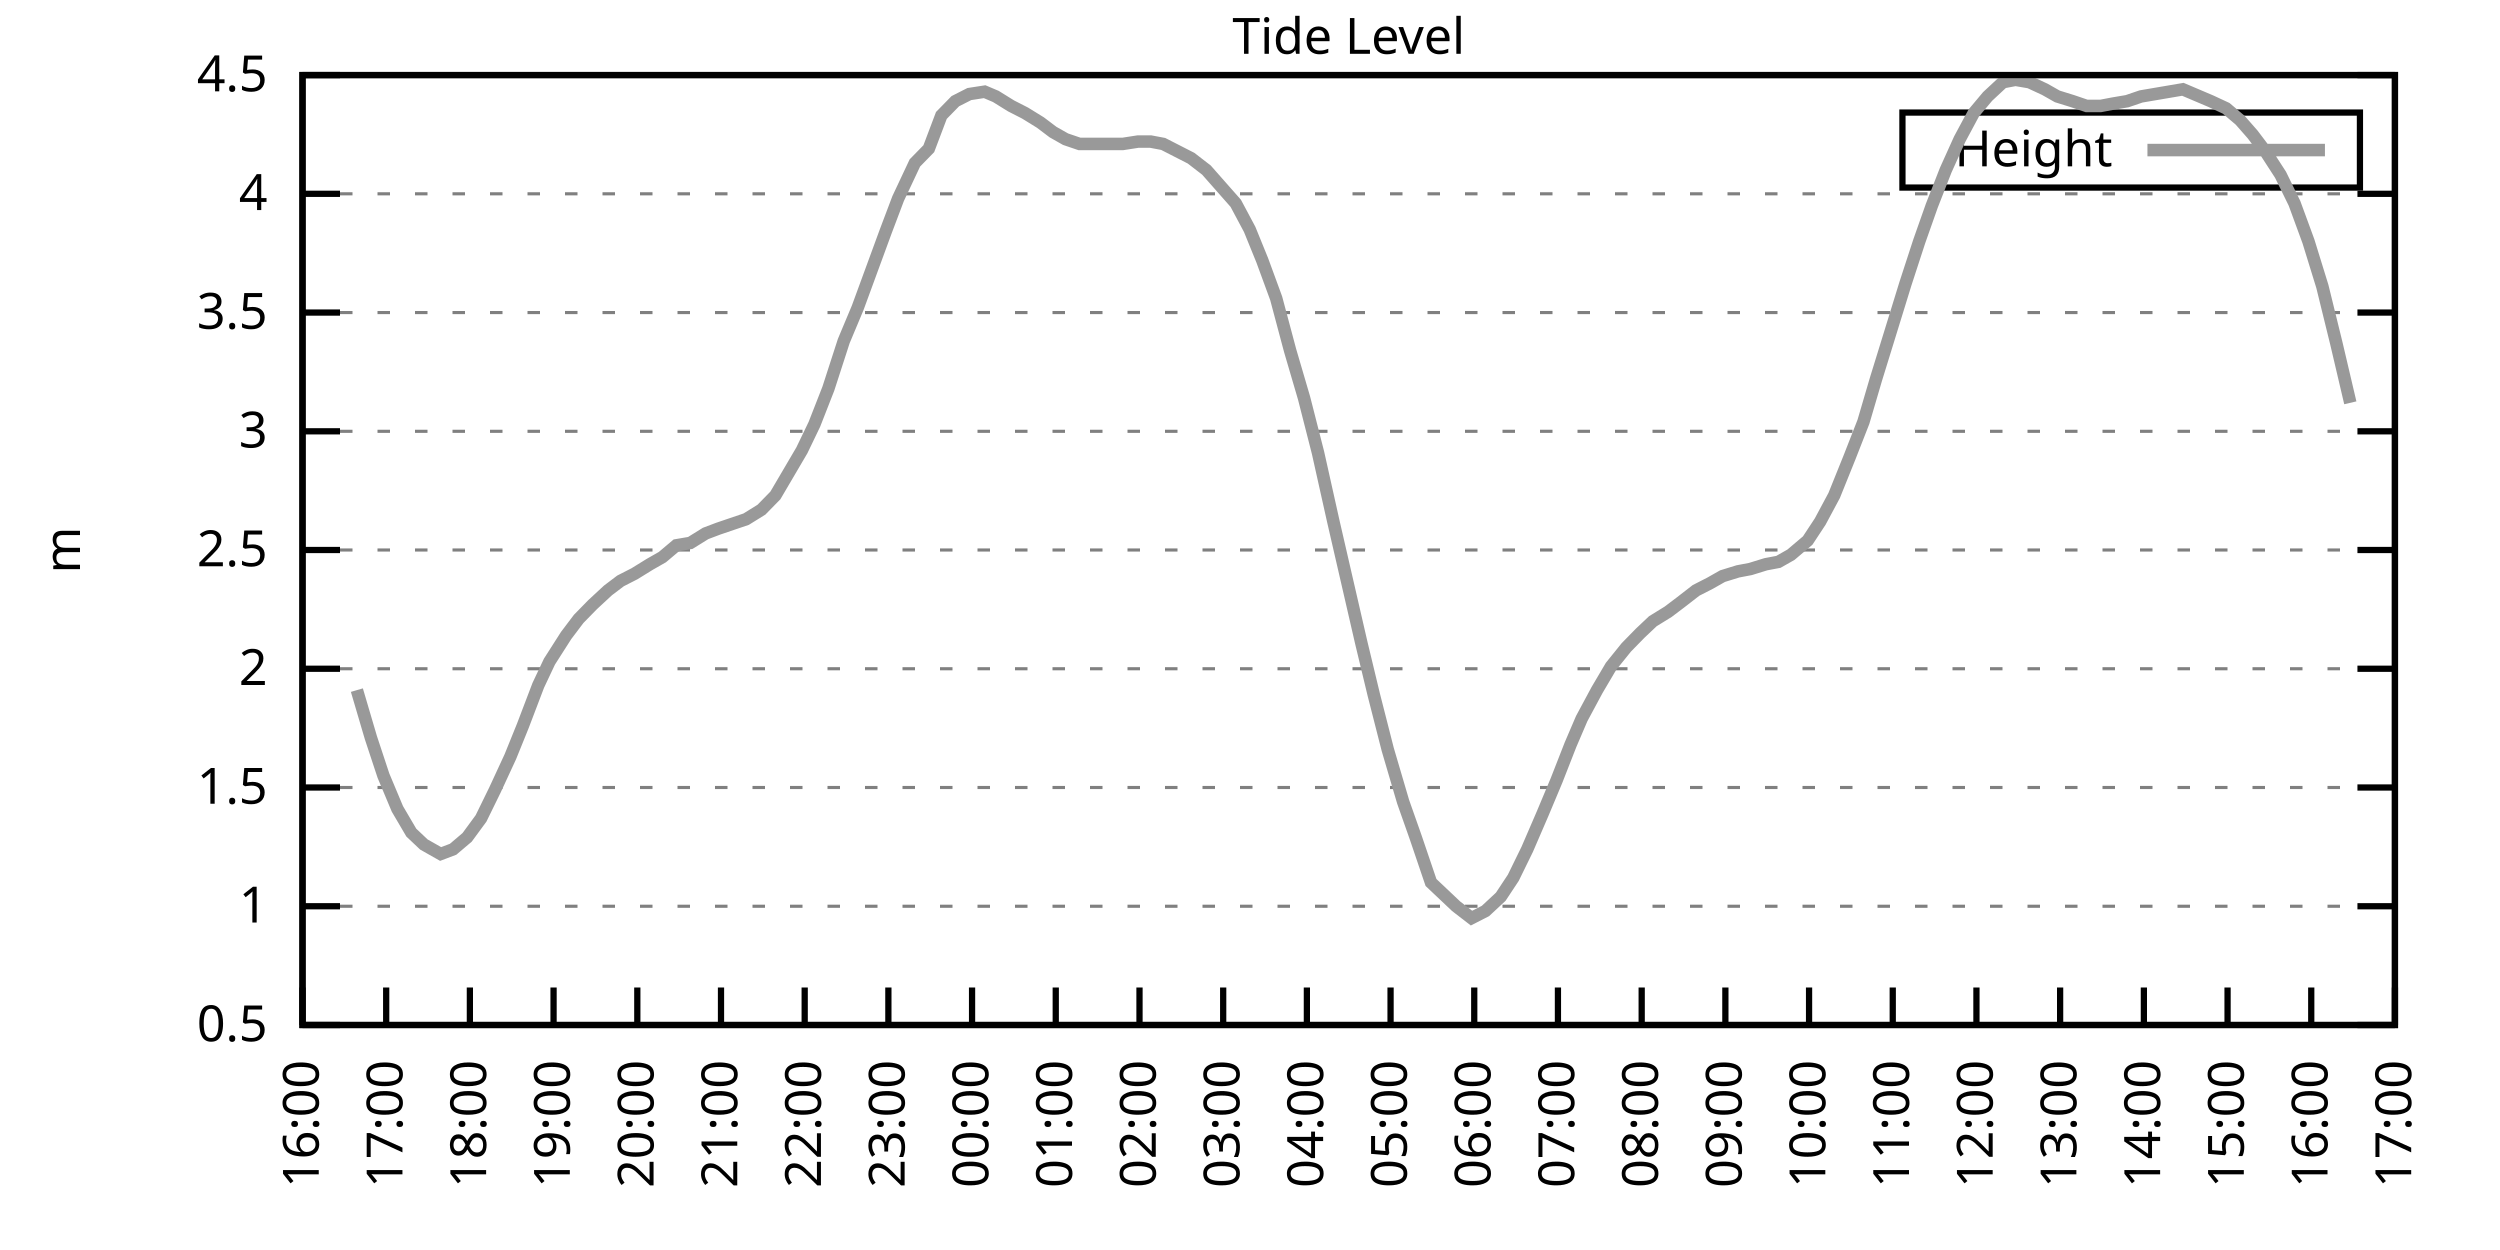
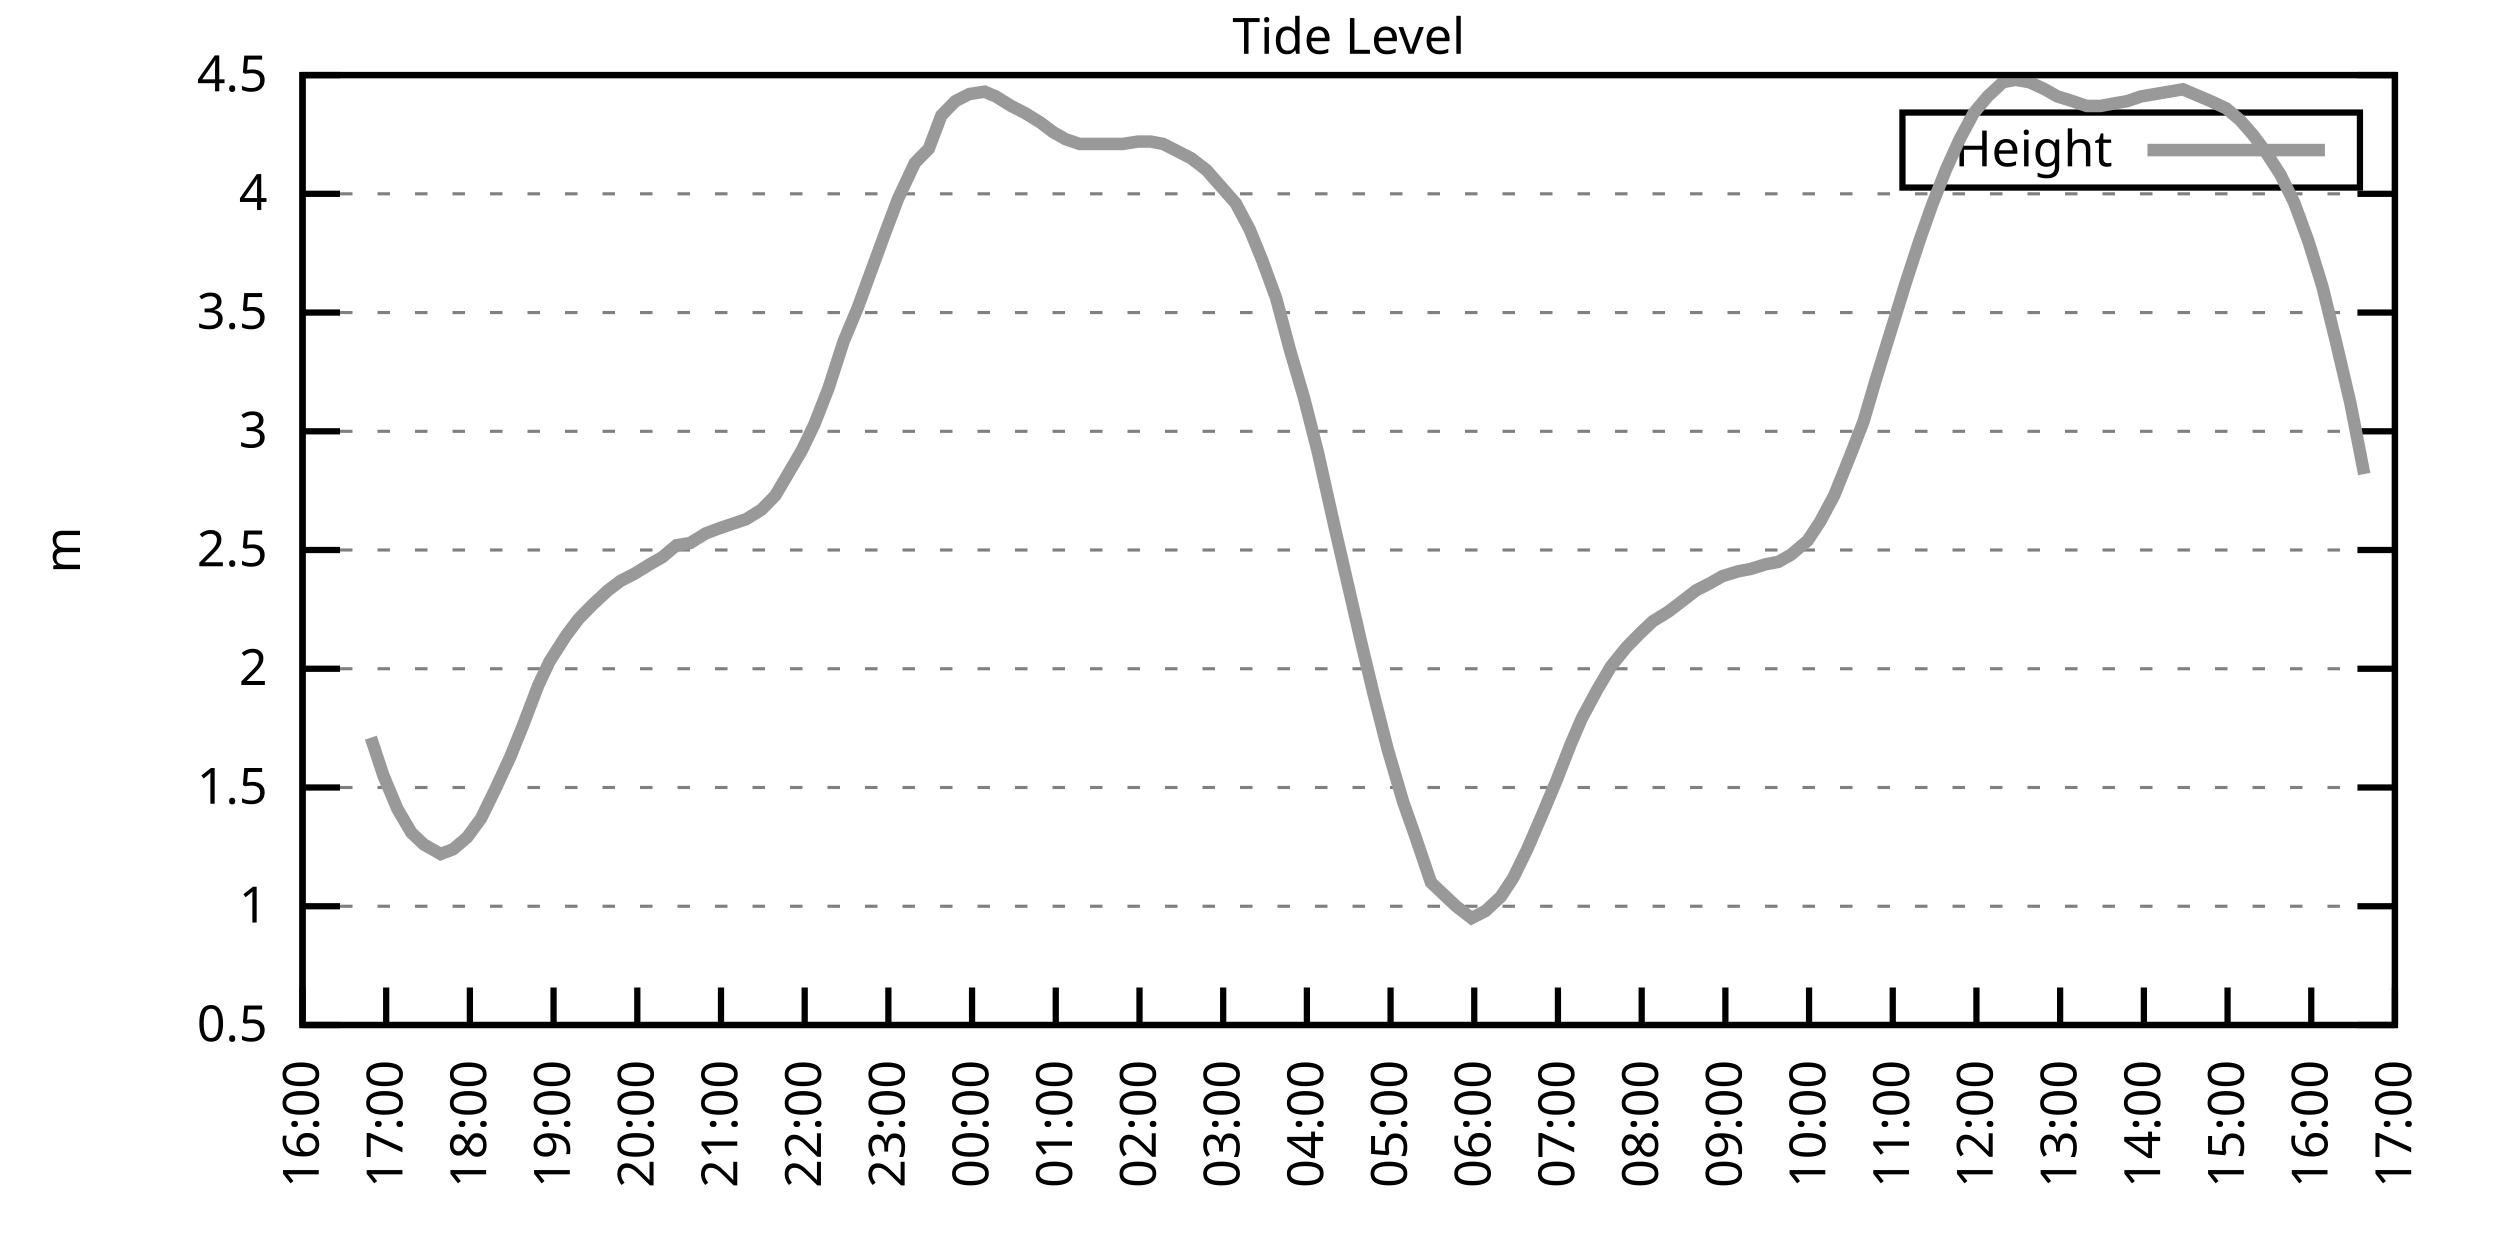
<svg xmlns="http://www.w3.org/2000/svg" xmlns:xlink="http://www.w3.org/1999/xlink" width="400" height="200" viewBox="0 0 400 200">
  <g id="gnuplot_canvas">
    <rect x="0" y="0" width="400" height="200" fill="none" />
    <defs>
      <circle id="gpDot" r="0.5" stroke-width="0.5" stroke="currentColor" />
      <path id="gpPt0" stroke-width="0.333" stroke="currentColor" d="M-1,0 h2 M0,-1 v2" />
      <path id="gpPt1" stroke-width="0.333" stroke="currentColor" d="M-1,-1 L1,1 M1,-1 L-1,1" />
      <path id="gpPt2" stroke-width="0.333" stroke="currentColor" d="M-1,0 L1,0 M0,-1 L0,1 M-1,-1 L1,1 M-1,1 L1,-1" />
      <rect id="gpPt3" stroke-width="0.333" stroke="currentColor" x="-1" y="-1" width="2" height="2" />
      <rect id="gpPt4" stroke-width="0.333" stroke="currentColor" fill="currentColor" x="-1" y="-1" width="2" height="2" />
      <circle id="gpPt5" stroke-width="0.333" stroke="currentColor" cx="0" cy="0" r="1" />
      <use xlink:href="#gpPt5" id="gpPt6" fill="currentColor" stroke="none" />
      <path id="gpPt7" stroke-width="0.333" stroke="currentColor" d="M0,-1.33 L-1.33,0.67 L1.33,0.67 z" />
      <use xlink:href="#gpPt7" id="gpPt8" fill="currentColor" stroke="none" />
      <use xlink:href="#gpPt7" id="gpPt9" stroke="currentColor" transform="rotate(180)" />
      <use xlink:href="#gpPt9" id="gpPt10" fill="currentColor" stroke="none" />
      <use xlink:href="#gpPt3" id="gpPt11" stroke="currentColor" transform="rotate(45)" />
      <use xlink:href="#gpPt11" id="gpPt12" fill="currentColor" stroke="none" />
      <path id="gpPt13" stroke-width="0.333" stroke="currentColor" d="M0,1.330 L1.265,0.411 L0.782,-1.067 L-0.782,-1.076 L-1.265,0.411 z" />
      <use xlink:href="#gpPt13" id="gpPt14" fill="currentColor" stroke="none" />
      <filter id="textbox" filterUnits="objectBoundingBox" x="0" y="0" height="1" width="1">
        <feFlood flood-color="white" flood-opacity="1" result="bgnd" />
        <feComposite in="SourceGraphic" in2="bgnd" operator="atop" />
      </filter>
      <filter id="greybox" filterUnits="objectBoundingBox" x="0" y="0" height="1" width="1">
        <feFlood flood-color="lightgrey" flood-opacity="1" result="grey" />
        <feComposite in="SourceGraphic" in2="grey" operator="atop" />
      </filter>
    </defs>
    <g fill="none" color="white" stroke="currentColor" stroke-width="1.00" stroke-linecap="butt" stroke-linejoin="miter">
</g>
    <g fill="none" color="black" stroke="currentColor" stroke-width="1.00" stroke-linecap="butt" stroke-linejoin="miter">
      <g stroke="none" shape-rendering="crispEdges">
        <polygon fill="rgb(255, 255, 255)" points="48.40,164.00 383.18,164.00 383.18,12.02 48.40,12.02 " />
      </g>
    </g>
    <g fill="none" color="black" stroke="currentColor" stroke-width="1.00" stroke-linecap="butt" stroke-linejoin="miter">
</g>
    <g fill="none" color="black" stroke="black" stroke-width="0.50" stroke-linecap="butt" stroke-linejoin="miter">
</g>
    <g fill="none" color="gray" stroke="currentColor" stroke-width="0.50" stroke-linecap="butt" stroke-linejoin="miter">
      <path stroke="gray" stroke-dasharray="2,4" class="gridline" d="M48.40,164.00 L383.19,164.00  " />
    </g>
    <g fill="none" color="gray" stroke="gray" stroke-width="1.00" stroke-linecap="butt" stroke-linejoin="miter">
</g>
    <g fill="none" color="black" stroke="currentColor" stroke-width="1.00" stroke-linecap="butt" stroke-linejoin="miter">
      <path stroke="black" d="M48.40,164.00 L54.40,164.00 M383.19,164.00 L377.19,164.00  " />
      <g transform="translate(42.80,166.60)" stroke="none" fill="black" font-family="Sans" font-size="8.00" text-anchor="end">
        <text>
          <tspan font-family="Sans"> 0.5</tspan>
        </text>
      </g>
    </g>
    <g fill="none" color="black" stroke="currentColor" stroke-width="1.00" stroke-linecap="butt" stroke-linejoin="miter">
</g>
    <g fill="none" color="black" stroke="black" stroke-width="0.50" stroke-linecap="butt" stroke-linejoin="miter">
</g>
    <g fill="none" color="gray" stroke="currentColor" stroke-width="0.50" stroke-linecap="butt" stroke-linejoin="miter">
      <path stroke="gray" stroke-dasharray="2,4" class="gridline" d="M48.40,145.00 L383.19,145.00  " />
    </g>
    <g fill="none" color="gray" stroke="gray" stroke-width="1.00" stroke-linecap="butt" stroke-linejoin="miter">
</g>
    <g fill="none" color="black" stroke="currentColor" stroke-width="1.00" stroke-linecap="butt" stroke-linejoin="miter">
      <path stroke="black" d="M48.40,145.00 L54.40,145.00 M383.19,145.00 L377.19,145.00  " />
      <g transform="translate(42.80,147.60)" stroke="none" fill="black" font-family="Sans" font-size="8.00" text-anchor="end">
        <text>
          <tspan font-family="Sans"> 1</tspan>
        </text>
      </g>
    </g>
    <g fill="none" color="black" stroke="currentColor" stroke-width="1.00" stroke-linecap="butt" stroke-linejoin="miter">
</g>
    <g fill="none" color="black" stroke="black" stroke-width="0.50" stroke-linecap="butt" stroke-linejoin="miter">
</g>
    <g fill="none" color="gray" stroke="currentColor" stroke-width="0.50" stroke-linecap="butt" stroke-linejoin="miter">
      <path stroke="gray" stroke-dasharray="2,4" class="gridline" d="M48.40,126.00 L383.19,126.00  " />
    </g>
    <g fill="none" color="gray" stroke="gray" stroke-width="1.00" stroke-linecap="butt" stroke-linejoin="miter">
</g>
    <g fill="none" color="black" stroke="currentColor" stroke-width="1.00" stroke-linecap="butt" stroke-linejoin="miter">
      <path stroke="black" d="M48.40,126.00 L54.40,126.00 M383.19,126.00 L377.19,126.00  " />
      <g transform="translate(42.80,128.60)" stroke="none" fill="black" font-family="Sans" font-size="8.00" text-anchor="end">
        <text>
          <tspan font-family="Sans"> 1.5</tspan>
        </text>
      </g>
    </g>
    <g fill="none" color="black" stroke="currentColor" stroke-width="1.00" stroke-linecap="butt" stroke-linejoin="miter">
</g>
    <g fill="none" color="black" stroke="black" stroke-width="0.50" stroke-linecap="butt" stroke-linejoin="miter">
</g>
    <g fill="none" color="gray" stroke="currentColor" stroke-width="0.50" stroke-linecap="butt" stroke-linejoin="miter">
      <path stroke="gray" stroke-dasharray="2,4" class="gridline" d="M48.40,107.00 L383.19,107.00  " />
    </g>
    <g fill="none" color="gray" stroke="gray" stroke-width="1.00" stroke-linecap="butt" stroke-linejoin="miter">
</g>
    <g fill="none" color="black" stroke="currentColor" stroke-width="1.00" stroke-linecap="butt" stroke-linejoin="miter">
      <path stroke="black" d="M48.40,107.00 L54.40,107.00 M383.19,107.00 L377.19,107.00  " />
      <g transform="translate(42.80,109.60)" stroke="none" fill="black" font-family="Sans" font-size="8.00" text-anchor="end">
        <text>
          <tspan font-family="Sans"> 2</tspan>
        </text>
      </g>
    </g>
    <g fill="none" color="black" stroke="currentColor" stroke-width="1.00" stroke-linecap="butt" stroke-linejoin="miter">
</g>
    <g fill="none" color="black" stroke="black" stroke-width="0.50" stroke-linecap="butt" stroke-linejoin="miter">
</g>
    <g fill="none" color="gray" stroke="currentColor" stroke-width="0.50" stroke-linecap="butt" stroke-linejoin="miter">
      <path stroke="gray" stroke-dasharray="2,4" class="gridline" d="M48.40,88.00 L383.19,88.00  " />
    </g>
    <g fill="none" color="gray" stroke="gray" stroke-width="1.00" stroke-linecap="butt" stroke-linejoin="miter">
</g>
    <g fill="none" color="black" stroke="currentColor" stroke-width="1.00" stroke-linecap="butt" stroke-linejoin="miter">
      <path stroke="black" d="M48.40,88.00 L54.40,88.00 M383.19,88.00 L377.19,88.00  " />
      <g transform="translate(42.80,90.60)" stroke="none" fill="black" font-family="Sans" font-size="8.00" text-anchor="end">
        <text>
          <tspan font-family="Sans"> 2.5</tspan>
        </text>
      </g>
    </g>
    <g fill="none" color="black" stroke="currentColor" stroke-width="1.00" stroke-linecap="butt" stroke-linejoin="miter">
</g>
    <g fill="none" color="black" stroke="black" stroke-width="0.50" stroke-linecap="butt" stroke-linejoin="miter">
</g>
    <g fill="none" color="gray" stroke="currentColor" stroke-width="0.50" stroke-linecap="butt" stroke-linejoin="miter">
      <path stroke="gray" stroke-dasharray="2,4" class="gridline" d="M48.40,69.01 L383.19,69.01  " />
    </g>
    <g fill="none" color="gray" stroke="gray" stroke-width="1.00" stroke-linecap="butt" stroke-linejoin="miter">
</g>
    <g fill="none" color="black" stroke="currentColor" stroke-width="1.00" stroke-linecap="butt" stroke-linejoin="miter">
      <path stroke="black" d="M48.40,69.01 L54.40,69.01 M383.19,69.01 L377.19,69.01  " />
      <g transform="translate(42.80,71.61)" stroke="none" fill="black" font-family="Sans" font-size="8.00" text-anchor="end">
        <text>
          <tspan font-family="Sans"> 3</tspan>
        </text>
      </g>
    </g>
    <g fill="none" color="black" stroke="currentColor" stroke-width="1.00" stroke-linecap="butt" stroke-linejoin="miter">
</g>
    <g fill="none" color="black" stroke="black" stroke-width="0.50" stroke-linecap="butt" stroke-linejoin="miter">
</g>
    <g fill="none" color="gray" stroke="currentColor" stroke-width="0.50" stroke-linecap="butt" stroke-linejoin="miter">
      <path stroke="gray" stroke-dasharray="2,4" class="gridline" d="M48.40,50.01 L383.19,50.01  " />
    </g>
    <g fill="none" color="gray" stroke="gray" stroke-width="1.00" stroke-linecap="butt" stroke-linejoin="miter">
</g>
    <g fill="none" color="black" stroke="currentColor" stroke-width="1.00" stroke-linecap="butt" stroke-linejoin="miter">
      <path stroke="black" d="M48.40,50.01 L54.40,50.01 M383.19,50.01 L377.19,50.01  " />
      <g transform="translate(42.80,52.61)" stroke="none" fill="black" font-family="Sans" font-size="8.00" text-anchor="end">
        <text>
          <tspan font-family="Sans"> 3.5</tspan>
        </text>
      </g>
    </g>
    <g fill="none" color="black" stroke="currentColor" stroke-width="1.00" stroke-linecap="butt" stroke-linejoin="miter">
</g>
    <g fill="none" color="black" stroke="black" stroke-width="0.50" stroke-linecap="butt" stroke-linejoin="miter">
</g>
    <g fill="none" color="gray" stroke="currentColor" stroke-width="0.50" stroke-linecap="butt" stroke-linejoin="miter">
      <path stroke="gray" stroke-dasharray="2,4" class="gridline" d="M48.40,31.01 L383.19,31.01  " />
    </g>
    <g fill="none" color="gray" stroke="gray" stroke-width="1.00" stroke-linecap="butt" stroke-linejoin="miter">
</g>
    <g fill="none" color="black" stroke="currentColor" stroke-width="1.00" stroke-linecap="butt" stroke-linejoin="miter">
      <path stroke="black" d="M48.40,31.01 L54.40,31.01 M383.19,31.01 L377.19,31.01  " />
      <g transform="translate(42.80,33.61)" stroke="none" fill="black" font-family="Sans" font-size="8.00" text-anchor="end">
        <text>
          <tspan font-family="Sans"> 4</tspan>
        </text>
      </g>
    </g>
    <g fill="none" color="black" stroke="currentColor" stroke-width="1.00" stroke-linecap="butt" stroke-linejoin="miter">
</g>
    <g fill="none" color="black" stroke="black" stroke-width="0.50" stroke-linecap="butt" stroke-linejoin="miter">
</g>
    <g fill="none" color="gray" stroke="currentColor" stroke-width="0.50" stroke-linecap="butt" stroke-linejoin="miter">
      <path stroke="gray" stroke-dasharray="2,4" class="gridline" d="M48.40,12.01 L383.19,12.01  " />
    </g>
    <g fill="none" color="gray" stroke="gray" stroke-width="1.00" stroke-linecap="butt" stroke-linejoin="miter">
</g>
    <g fill="none" color="black" stroke="currentColor" stroke-width="1.00" stroke-linecap="butt" stroke-linejoin="miter">
      <path stroke="black" d="M48.40,12.01 L54.40,12.01 M383.19,12.01 L377.19,12.01  " />
      <g transform="translate(42.80,14.61)" stroke="none" fill="black" font-family="Sans" font-size="8.00" text-anchor="end">
        <text>
          <tspan font-family="Sans"> 4.5</tspan>
        </text>
      </g>
    </g>
    <g fill="none" color="black" stroke="currentColor" stroke-width="1.00" stroke-linecap="butt" stroke-linejoin="miter">
      <path stroke="black" d="M48.40,164.00 L48.40,158.00  " />
      <g transform="translate(51.00,169.60) rotate(270.00)" stroke="none" fill="black" font-family="Sans" font-size="8.00" text-anchor="end">
        <text>
          <tspan font-family="Sans">16:00</tspan>
        </text>
      </g>
    </g>
    <g fill="none" color="black" stroke="currentColor" stroke-width="1.00" stroke-linecap="butt" stroke-linejoin="miter">
      <path stroke="black" d="M61.79,164.00 L61.79,158.00  " />
      <g transform="translate(64.39,169.60) rotate(270.00)" stroke="none" fill="black" font-family="Sans" font-size="8.00" text-anchor="end">
        <text>
          <tspan font-family="Sans">17:00</tspan>
        </text>
      </g>
    </g>
    <g fill="none" color="black" stroke="currentColor" stroke-width="1.00" stroke-linecap="butt" stroke-linejoin="miter">
      <path stroke="black" d="M75.18,164.00 L75.18,158.00  " />
      <g transform="translate(77.78,169.60) rotate(270.00)" stroke="none" fill="black" font-family="Sans" font-size="8.00" text-anchor="end">
        <text>
          <tspan font-family="Sans">18:00</tspan>
        </text>
      </g>
    </g>
    <g fill="none" color="black" stroke="currentColor" stroke-width="1.00" stroke-linecap="butt" stroke-linejoin="miter">
      <path stroke="black" d="M88.57,164.00 L88.57,158.00  " />
      <g transform="translate(91.17,169.60) rotate(270.00)" stroke="none" fill="black" font-family="Sans" font-size="8.00" text-anchor="end">
        <text>
          <tspan font-family="Sans">19:00</tspan>
        </text>
      </g>
    </g>
    <g fill="none" color="black" stroke="currentColor" stroke-width="1.00" stroke-linecap="butt" stroke-linejoin="miter">
      <path stroke="black" d="M101.97,164.00 L101.97,158.00  " />
      <g transform="translate(104.57,169.60) rotate(270.00)" stroke="none" fill="black" font-family="Sans" font-size="8.00" text-anchor="end">
        <text>
          <tspan font-family="Sans">20:00</tspan>
        </text>
      </g>
    </g>
    <g fill="none" color="black" stroke="currentColor" stroke-width="1.00" stroke-linecap="butt" stroke-linejoin="miter">
      <path stroke="black" d="M115.36,164.00 L115.36,158.00  " />
      <g transform="translate(117.96,169.60) rotate(270.00)" stroke="none" fill="black" font-family="Sans" font-size="8.00" text-anchor="end">
        <text>
          <tspan font-family="Sans">21:00</tspan>
        </text>
      </g>
    </g>
    <g fill="none" color="black" stroke="currentColor" stroke-width="1.00" stroke-linecap="butt" stroke-linejoin="miter">
      <path stroke="black" d="M128.75,164.00 L128.75,158.00  " />
      <g transform="translate(131.35,169.60) rotate(270.00)" stroke="none" fill="black" font-family="Sans" font-size="8.00" text-anchor="end">
        <text>
          <tspan font-family="Sans">22:00</tspan>
        </text>
      </g>
    </g>
    <g fill="none" color="black" stroke="currentColor" stroke-width="1.00" stroke-linecap="butt" stroke-linejoin="miter">
      <path stroke="black" d="M142.14,164.00 L142.14,158.00  " />
      <g transform="translate(144.74,169.60) rotate(270.00)" stroke="none" fill="black" font-family="Sans" font-size="8.00" text-anchor="end">
        <text>
          <tspan font-family="Sans">23:00</tspan>
        </text>
      </g>
    </g>
    <g fill="none" color="black" stroke="currentColor" stroke-width="1.00" stroke-linecap="butt" stroke-linejoin="miter">
      <path stroke="black" d="M155.53,164.00 L155.53,158.00  " />
      <g transform="translate(158.13,169.60) rotate(270.00)" stroke="none" fill="black" font-family="Sans" font-size="8.00" text-anchor="end">
        <text>
          <tspan font-family="Sans">00:00</tspan>
        </text>
      </g>
    </g>
    <g fill="none" color="black" stroke="currentColor" stroke-width="1.00" stroke-linecap="butt" stroke-linejoin="miter">
      <path stroke="black" d="M168.92,164.00 L168.92,158.00  " />
      <g transform="translate(171.52,169.60) rotate(270.00)" stroke="none" fill="black" font-family="Sans" font-size="8.00" text-anchor="end">
        <text>
          <tspan font-family="Sans">01:00</tspan>
        </text>
      </g>
    </g>
    <g fill="none" color="black" stroke="currentColor" stroke-width="1.00" stroke-linecap="butt" stroke-linejoin="miter">
      <path stroke="black" d="M182.32,164.00 L182.32,158.00  " />
      <g transform="translate(184.92,169.60) rotate(270.00)" stroke="none" fill="black" font-family="Sans" font-size="8.00" text-anchor="end">
        <text>
          <tspan font-family="Sans">02:00</tspan>
        </text>
      </g>
    </g>
    <g fill="none" color="black" stroke="currentColor" stroke-width="1.00" stroke-linecap="butt" stroke-linejoin="miter">
      <path stroke="black" d="M195.71,164.00 L195.71,158.00  " />
      <g transform="translate(198.31,169.60) rotate(270.00)" stroke="none" fill="black" font-family="Sans" font-size="8.00" text-anchor="end">
        <text>
          <tspan font-family="Sans">03:00</tspan>
        </text>
      </g>
    </g>
    <g fill="none" color="black" stroke="currentColor" stroke-width="1.00" stroke-linecap="butt" stroke-linejoin="miter">
      <path stroke="black" d="M209.10,164.00 L209.10,158.00  " />
      <g transform="translate(211.70,169.60) rotate(270.00)" stroke="none" fill="black" font-family="Sans" font-size="8.00" text-anchor="end">
        <text>
          <tspan font-family="Sans">04:00</tspan>
        </text>
      </g>
    </g>
    <g fill="none" color="black" stroke="currentColor" stroke-width="1.00" stroke-linecap="butt" stroke-linejoin="miter">
      <path stroke="black" d="M222.49,164.00 L222.49,158.00  " />
      <g transform="translate(225.09,169.60) rotate(270.00)" stroke="none" fill="black" font-family="Sans" font-size="8.00" text-anchor="end">
        <text>
          <tspan font-family="Sans">05:00</tspan>
        </text>
      </g>
    </g>
    <g fill="none" color="black" stroke="currentColor" stroke-width="1.00" stroke-linecap="butt" stroke-linejoin="miter">
      <path stroke="black" d="M235.88,164.00 L235.88,158.00  " />
      <g transform="translate(238.48,169.60) rotate(270.00)" stroke="none" fill="black" font-family="Sans" font-size="8.00" text-anchor="end">
        <text>
          <tspan font-family="Sans">06:00</tspan>
        </text>
      </g>
    </g>
    <g fill="none" color="black" stroke="currentColor" stroke-width="1.00" stroke-linecap="butt" stroke-linejoin="miter">
      <path stroke="black" d="M249.27,164.00 L249.27,158.00  " />
      <g transform="translate(251.87,169.60) rotate(270.00)" stroke="none" fill="black" font-family="Sans" font-size="8.00" text-anchor="end">
        <text>
          <tspan font-family="Sans">07:00</tspan>
        </text>
      </g>
    </g>
    <g fill="none" color="black" stroke="currentColor" stroke-width="1.00" stroke-linecap="butt" stroke-linejoin="miter">
      <path stroke="black" d="M262.67,164.00 L262.67,158.00  " />
      <g transform="translate(265.27,169.60) rotate(270.00)" stroke="none" fill="black" font-family="Sans" font-size="8.00" text-anchor="end">
        <text>
          <tspan font-family="Sans">08:00</tspan>
        </text>
      </g>
    </g>
    <g fill="none" color="black" stroke="currentColor" stroke-width="1.00" stroke-linecap="butt" stroke-linejoin="miter">
      <path stroke="black" d="M276.06,164.00 L276.06,158.00  " />
      <g transform="translate(278.66,169.60) rotate(270.00)" stroke="none" fill="black" font-family="Sans" font-size="8.00" text-anchor="end">
        <text>
          <tspan font-family="Sans">09:00</tspan>
        </text>
      </g>
    </g>
    <g fill="none" color="black" stroke="currentColor" stroke-width="1.00" stroke-linecap="butt" stroke-linejoin="miter">
      <path stroke="black" d="M289.45,164.00 L289.45,158.00  " />
      <g transform="translate(292.05,169.60) rotate(270.00)" stroke="none" fill="black" font-family="Sans" font-size="8.00" text-anchor="end">
        <text>
          <tspan font-family="Sans">10:00</tspan>
        </text>
      </g>
    </g>
    <g fill="none" color="black" stroke="currentColor" stroke-width="1.00" stroke-linecap="butt" stroke-linejoin="miter">
      <path stroke="black" d="M302.84,164.00 L302.84,158.00  " />
      <g transform="translate(305.44,169.60) rotate(270.00)" stroke="none" fill="black" font-family="Sans" font-size="8.00" text-anchor="end">
        <text>
          <tspan font-family="Sans">11:00</tspan>
        </text>
      </g>
    </g>
    <g fill="none" color="black" stroke="currentColor" stroke-width="1.00" stroke-linecap="butt" stroke-linejoin="miter">
      <path stroke="black" d="M316.23,164.00 L316.23,158.00  " />
      <g transform="translate(318.83,169.60) rotate(270.00)" stroke="none" fill="black" font-family="Sans" font-size="8.00" text-anchor="end">
        <text>
          <tspan font-family="Sans">12:00</tspan>
        </text>
      </g>
    </g>
    <g fill="none" color="black" stroke="currentColor" stroke-width="1.00" stroke-linecap="butt" stroke-linejoin="miter">
      <path stroke="black" d="M329.62,164.00 L329.62,158.00  " />
      <g transform="translate(332.22,169.60) rotate(270.00)" stroke="none" fill="black" font-family="Sans" font-size="8.00" text-anchor="end">
        <text>
          <tspan font-family="Sans">13:00</tspan>
        </text>
      </g>
    </g>
    <g fill="none" color="black" stroke="currentColor" stroke-width="1.00" stroke-linecap="butt" stroke-linejoin="miter">
      <path stroke="black" d="M343.02,164.00 L343.02,158.00  " />
      <g transform="translate(345.62,169.60) rotate(270.00)" stroke="none" fill="black" font-family="Sans" font-size="8.00" text-anchor="end">
        <text>
          <tspan font-family="Sans">14:00</tspan>
        </text>
      </g>
    </g>
    <g fill="none" color="black" stroke="currentColor" stroke-width="1.00" stroke-linecap="butt" stroke-linejoin="miter">
      <path stroke="black" d="M356.41,164.00 L356.41,158.00  " />
      <g transform="translate(359.01,169.60) rotate(270.00)" stroke="none" fill="black" font-family="Sans" font-size="8.00" text-anchor="end">
        <text>
          <tspan font-family="Sans">15:00</tspan>
        </text>
      </g>
    </g>
    <g fill="none" color="black" stroke="currentColor" stroke-width="1.00" stroke-linecap="butt" stroke-linejoin="miter">
      <path stroke="black" d="M369.80,164.00 L369.80,158.00  " />
      <g transform="translate(372.40,169.60) rotate(270.00)" stroke="none" fill="black" font-family="Sans" font-size="8.00" text-anchor="end">
        <text>
          <tspan font-family="Sans">16:00</tspan>
        </text>
      </g>
    </g>
    <g fill="none" color="black" stroke="currentColor" stroke-width="1.00" stroke-linecap="butt" stroke-linejoin="miter">
      <path stroke="black" d="M383.19,164.00 L383.19,158.00  " />
      <g transform="translate(385.79,169.60) rotate(270.00)" stroke="none" fill="black" font-family="Sans" font-size="8.00" text-anchor="end">
        <text>
          <tspan font-family="Sans">17:00</tspan>
        </text>
      </g>
    </g>
    <g fill="none" color="black" stroke="currentColor" stroke-width="1.00" stroke-linecap="butt" stroke-linejoin="miter">
</g>
    <g fill="none" color="black" stroke="currentColor" stroke-width="1.00" stroke-linecap="butt" stroke-linejoin="miter">
      <path stroke="black" d="M48.40,12.01 L48.40,164.00 L383.19,164.00 L383.19,12.01 L48.40,12.01 Z  " />
    </g>
    <g fill="none" color="black" stroke="currentColor" stroke-width="1.00" stroke-linecap="butt" stroke-linejoin="miter">
</g>
    <g fill="none" color="black" stroke="currentColor" stroke-width="1.00" stroke-linecap="butt" stroke-linejoin="miter">
      <path stroke="black" d="M304.39,30.01 L304.39,18.01 L377.59,18.01 L377.59,30.01 L304.39,30.01 Z  " />
    </g>
    <g id="Tide_level_plot_1">
      <g fill="none" color="white" stroke="black" stroke-width="2.00" stroke-linecap="butt" stroke-linejoin="miter">
</g>
      <g fill="none" color="black" stroke="currentColor" stroke-width="2.00" stroke-linecap="butt" stroke-linejoin="miter">
        <g transform="translate(337.99,26.61)" stroke="none" fill="black" font-family="Sans" font-size="8.00" text-anchor="end">
          <text>
            <tspan font-family="Sans">Height</tspan>
          </text>
        </g>
      </g>
      <g fill="none" color="black" stroke="currentColor" stroke-width="2.00" stroke-linecap="butt" stroke-linejoin="miter">
-         <path stroke="rgb(153, 153, 153)" d="M343.59,24.01 L371.99,24.01 M57.10,110.42 L59.34,118.02 L61.35,124.10 L63.58,129.42 L65.81,133.22 L67.82,135.12   L70.50,136.64 L72.50,135.88 L74.74,133.98 L76.97,130.94 L79.20,126.38 L81.66,121.06 L83.66,116.12 L86.12,109.66   L87.91,105.86 L90.58,101.68 L92.59,99.02 L94.82,96.74 L97.28,94.46 L99.29,92.94 L101.52,91.80 L103.98,90.28   L105.98,89.14 L108.22,87.25 L110.45,86.87 L112.90,85.35 L114.91,84.59 L117.14,83.83 L119.38,83.07 L121.83,81.55   L124.06,79.27 L126.07,75.85 L128.30,72.05 L130.31,67.87 L132.54,62.17 L135.00,54.57 L137.23,49.25 L139.46,43.17   L141.69,37.09 L143.70,31.77 L146.38,26.07 L148.61,23.79 L150.62,18.47 L152.85,16.19 L155.09,15.05 L157.54,14.67   L159.33,15.43 L161.78,16.95 L164.01,18.09 L166.47,19.61 L168.48,21.13 L170.49,22.27 L172.72,23.03 L174.95,23.03   L177.41,23.03 L179.64,23.03 L182.09,22.65 L184.10,22.65 L186.11,23.03 L188.34,24.17 L190.57,25.31 L193.03,27.21   L195.04,29.49 L197.72,32.53 L199.95,36.71 L201.96,41.65 L204.19,47.73 L206.42,56.09 L208.65,63.69 L210.88,72.43   L213.34,83.45 L215.35,92.18 L217.80,102.82 L219.81,111.18 L222.04,119.92 L224.50,128.28 L226.51,133.98 L228.96,141.20   L230.97,143.10 L232.98,145.00 L235.44,146.90 L237.67,145.76 L240.12,143.48 L242.13,140.44 L244.36,135.88 L246.82,130.18   L249.05,124.86 L251.28,119.16 L253.07,114.98 L255.52,110.42 L257.76,106.62 L260.21,103.58 L262.44,101.30 L264.45,99.40   L266.91,97.88 L268.92,96.36 L271.37,94.46 L273.60,93.32 L275.61,92.18 L278.07,91.42 L280.07,91.04 L282.53,90.28   L284.54,89.90 L286.55,88.76 L289.23,86.49 L291.23,83.45 L293.47,79.27 L295.92,73.19 L298.15,67.49 L300.16,60.65   L302.39,53.43 L304.85,45.45 L307.08,38.61 L309.09,32.91 L311.32,27.21 L313.55,22.27 L315.79,18.09 L318.02,15.43   L320.47,13.15 L322.48,12.77 L324.71,13.15 L327.17,14.29 L329.18,15.43 L331.63,16.19 L333.86,16.95 L336.10,16.95   L338.10,16.57 L340.34,16.19 L342.57,15.43 L344.80,15.05 L347.03,14.67 L349.26,14.29 L353.73,16.19 L356.18,17.33   L358.42,19.23 L360.42,21.51 L362.43,24.17 L364.89,27.97 L367.12,32.53 L369.35,38.61 L371.58,45.83 L373.82,54.95   L376.05,64.45  " />
+         <path stroke="rgb(153, 153, 153)" d="M343.59,24.01 L371.99,24.01 M59.34,118.02 L61.35,124.10 L63.58,129.42 L65.81,133.22 L67.82,135.12 L70.50,136.64   L72.50,135.88 L74.74,133.98 L76.97,130.94 L79.20,126.38 L81.66,121.06 L83.66,116.12 L86.12,109.66 L87.91,105.86   L90.58,101.68 L92.59,99.02 L94.82,96.74 L97.28,94.46 L99.29,92.94 L101.52,91.80 L103.98,90.28 L105.98,89.14   L108.22,87.25 L110.45,86.87 L112.90,85.35 L114.91,84.59 L117.14,83.83 L119.38,83.07 L121.83,81.55 L124.06,79.27   L126.07,75.85 L128.30,72.05 L130.31,67.87 L132.54,62.17 L135.00,54.57 L137.23,49.25 L139.46,43.17 L141.69,37.09   L143.70,31.77 L146.38,26.07 L148.61,23.79 L150.62,18.47 L152.85,16.19 L155.09,15.05 L157.54,14.67 L159.33,15.43   L161.78,16.95 L164.01,18.09 L166.47,19.61 L168.48,21.13 L170.49,22.27 L172.72,23.03 L174.95,23.03 L177.41,23.03   L179.64,23.03 L182.09,22.65 L184.10,22.65 L186.11,23.03 L188.34,24.17 L190.57,25.31 L193.03,27.21 L195.04,29.49   L197.72,32.53 L199.95,36.71 L201.96,41.65 L204.19,47.73 L206.42,56.09 L208.65,63.69 L210.88,72.43 L213.34,83.45   L215.35,92.18 L217.80,102.82 L219.81,111.18 L222.04,119.92 L224.50,128.28 L226.51,133.98 L228.96,141.20 L230.97,143.10   L232.98,145.00 L235.44,146.90 L237.67,145.76 L240.12,143.48 L242.13,140.44 L244.36,135.88 L246.82,130.18 L249.05,124.86   L251.28,119.16 L253.07,114.98 L255.52,110.42 L257.76,106.62 L260.21,103.58 L262.44,101.30 L264.45,99.40 L266.91,97.88   L268.92,96.36 L271.37,94.46 L273.60,93.32 L275.61,92.18 L278.07,91.42 L280.07,91.04 L282.53,90.28 L284.54,89.90   L286.55,88.76 L289.23,86.49 L291.23,83.45 L293.47,79.27 L295.92,73.19 L298.15,67.49 L300.16,60.65 L302.39,53.43   L304.85,45.45 L307.08,38.61 L309.09,32.91 L311.32,27.21 L313.55,22.27 L315.79,18.09 L318.02,15.43 L320.47,13.15   L322.48,12.77 L324.71,13.15 L327.17,14.29 L329.18,15.43 L331.63,16.19 L333.86,16.95 L336.10,16.95 L338.10,16.57   L340.34,16.19 L342.57,15.43 L344.80,15.05 L347.03,14.67 L349.26,14.29 L353.73,16.19 L356.18,17.33 L358.42,19.23   L360.42,21.51 L362.43,24.17 L364.89,27.97 L367.12,32.53 L369.35,38.61 L371.58,45.83 L373.82,54.95 L376.05,64.45   L378.28,75.85  " />
      </g>
    </g>
    <g fill="none" color="black" stroke="currentColor" stroke-width="2.00" stroke-linecap="butt" stroke-linejoin="miter">
</g>
    <g fill="none" color="black" stroke="black" stroke-width="1.00" stroke-linecap="butt" stroke-linejoin="miter">
</g>
    <g fill="none" color="black" stroke="currentColor" stroke-width="1.00" stroke-linecap="butt" stroke-linejoin="miter">
      <path stroke="black" d="M48.40,12.01 L48.40,164.00 L383.19,164.00 L383.19,12.01 L48.40,12.01 Z  " />
      <g transform="translate(12.80,88.01) rotate(270.00)" stroke="none" fill="black" font-family="Sans" font-size="8.00" text-anchor="middle">
        <text>
          <tspan font-family="Sans">m</tspan>
        </text>
      </g>
    </g>
    <g fill="none" color="black" stroke="currentColor" stroke-width="1.00" stroke-linecap="butt" stroke-linejoin="miter">
</g>
    <g fill="none" color="black" stroke="currentColor" stroke-width="1.00" stroke-linecap="butt" stroke-linejoin="miter">
      <g transform="translate(215.79,8.61)" stroke="none" fill="black" font-family="Sans" font-size="8.00" text-anchor="middle">
        <text>
          <tspan font-family="Sans">Tide Level</tspan>
        </text>
      </g>
    </g>
    <g fill="none" color="black" stroke="currentColor" stroke-width="1.00" stroke-linecap="butt" stroke-linejoin="miter">
</g>
  </g>
</svg>
